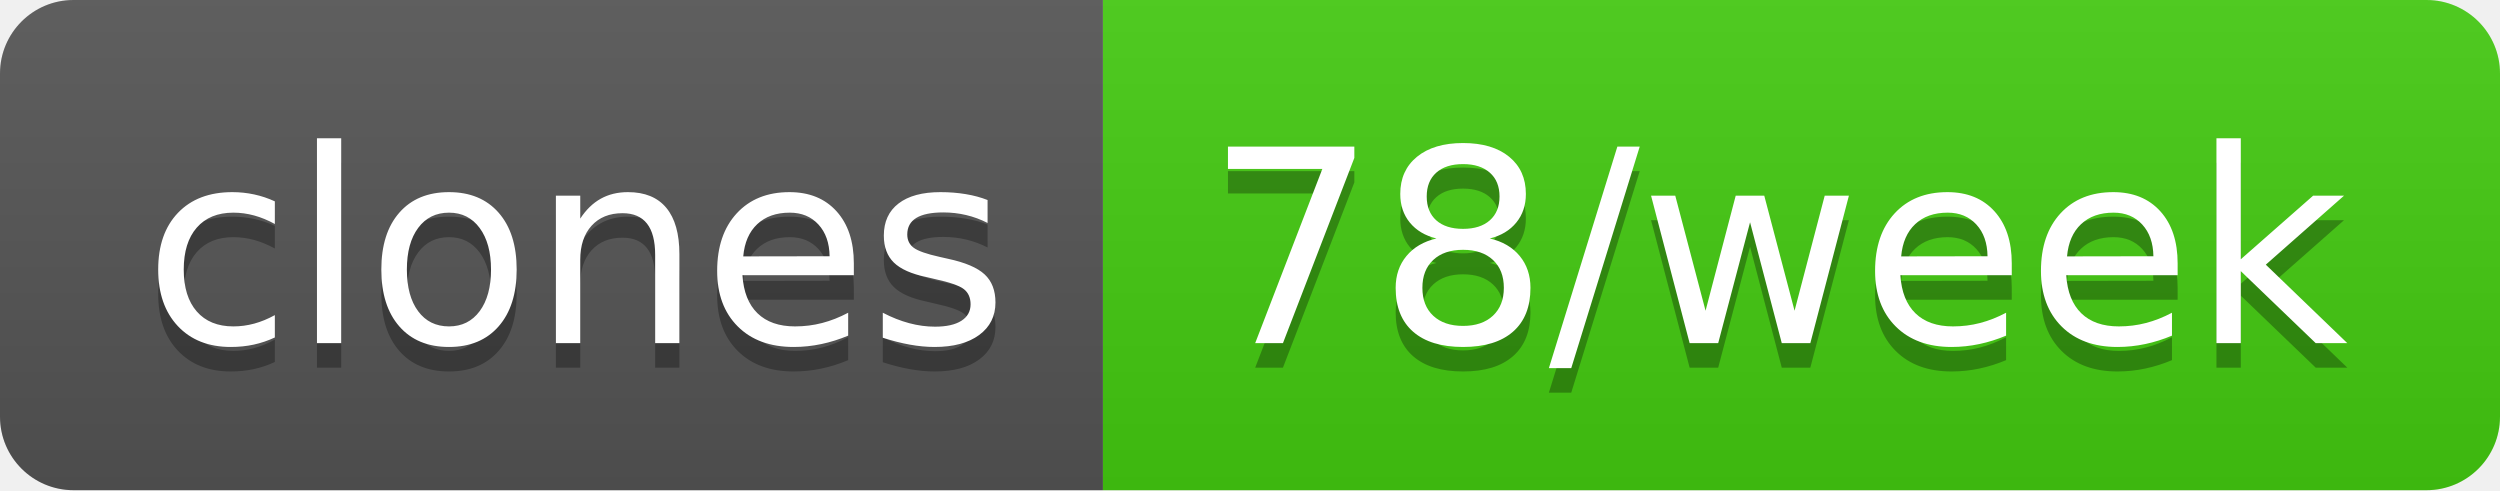
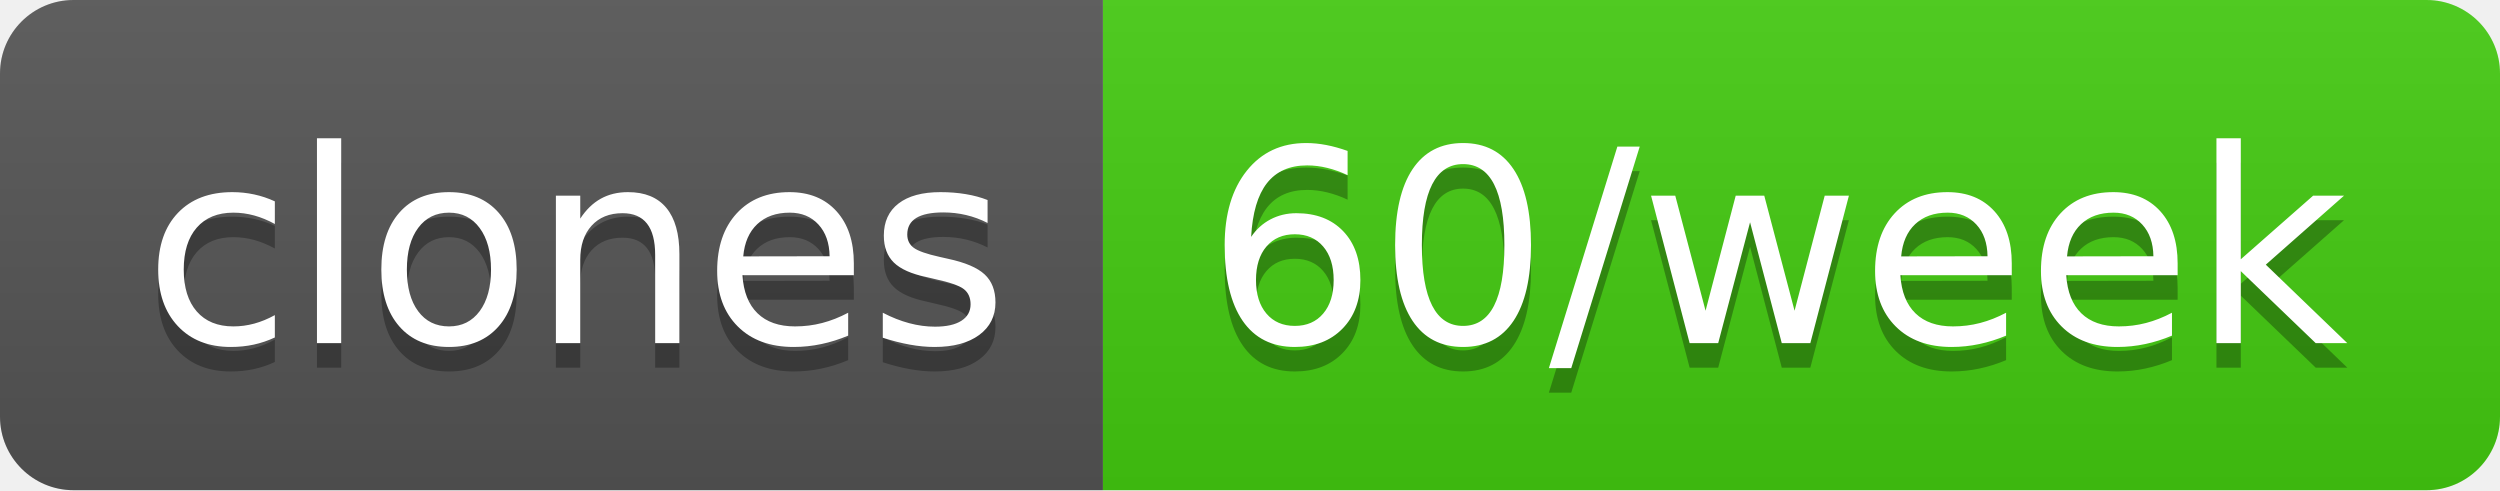
- <svg xmlns="http://www.w3.org/2000/svg" width="102" height="20" role="img" aria-label="clones: 78/week">
+ <svg xmlns="http://www.w3.org/2000/svg" width="102" height="20" role="img" aria-label="clones: 60/week">
  <linearGradient id="s" x2="0" y2="100%">
    <stop offset="0" stop-color="#bbb" stop-opacity=".1" />
    <stop offset="1" stop-opacity=".1" />
  </linearGradient>
  <clipPath id="r">
    <rect width="102" height="20" rx="3" fill="#fff" />
  </clipPath>
  <g clip-path="url(#r)">
    <rect width="45" height="20" fill="#555" />
    <rect x="45" width="57" height="20" fill="#4c1" />
    <rect width="102" height="20" fill="url(#s)" />
  </g>
  <g fill="#fff" text-anchor="middle" font-family="Verdana,Geneva,DejaVu Sans,sans-serif" text-rendering="geometricPrecision" font-size="110">
    <text aria-hidden="true" x="235" y="150" fill="#010101" fill-opacity=".3" transform="scale(.1)" textLength="350">clones</text>
    <text x="235" y="140" transform="scale(.1)" fill="#fff" textLength="350">clones</text>
-     <text aria-hidden="true" x="725" y="150" fill="#010101" fill-opacity=".3" transform="scale(.1)" textLength="470">78/week</text>
-     <text x="725" y="140" transform="scale(.1)" fill="#fff" textLength="470">78/week</text>
+     <text aria-hidden="true" x="725" y="150" fill="#010101" fill-opacity=".3" transform="scale(.1)" textLength="470">60/week</text>
+     <text x="725" y="140" transform="scale(.1)" fill="#fff" textLength="470">60/week</text>
  </g>
</svg>
